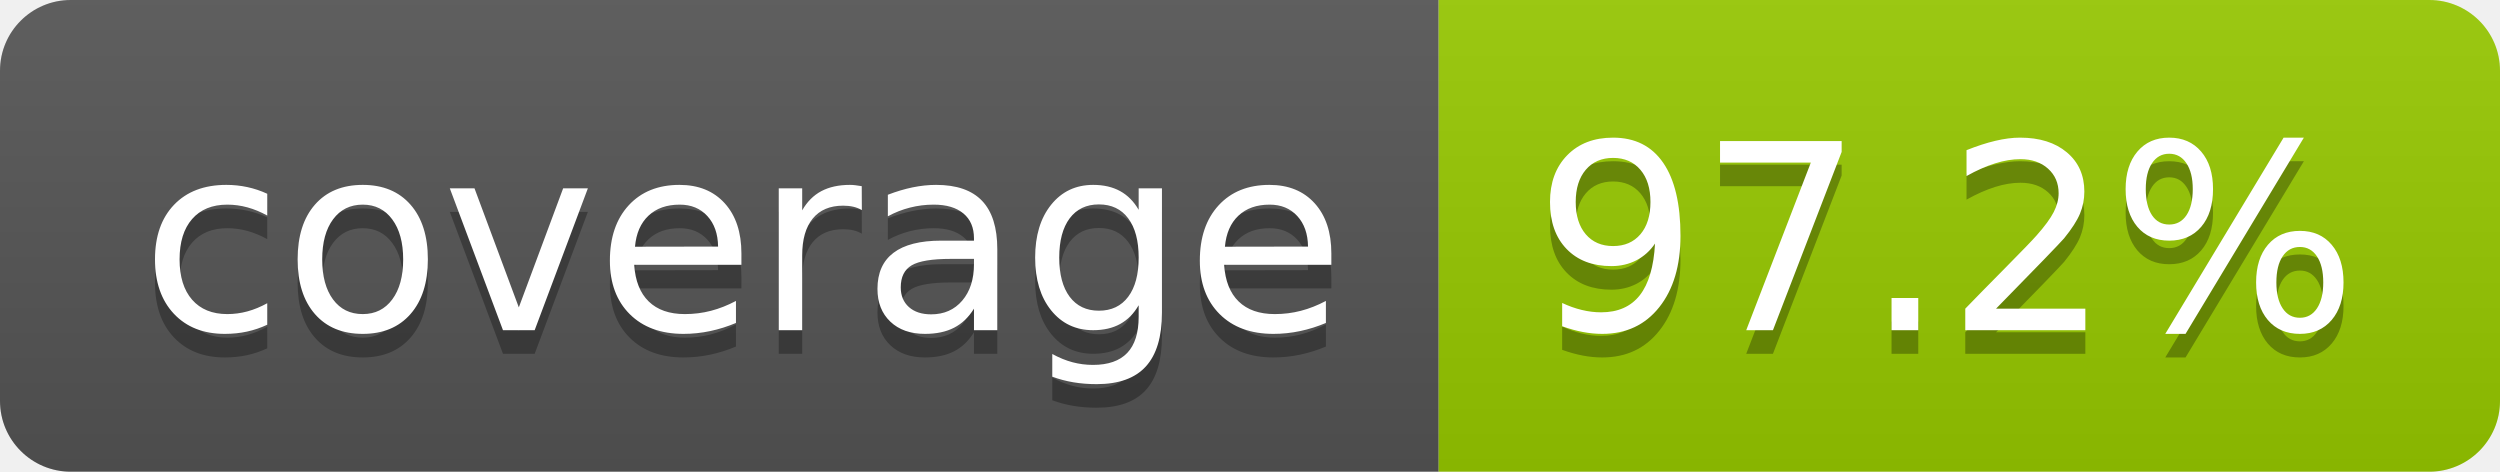
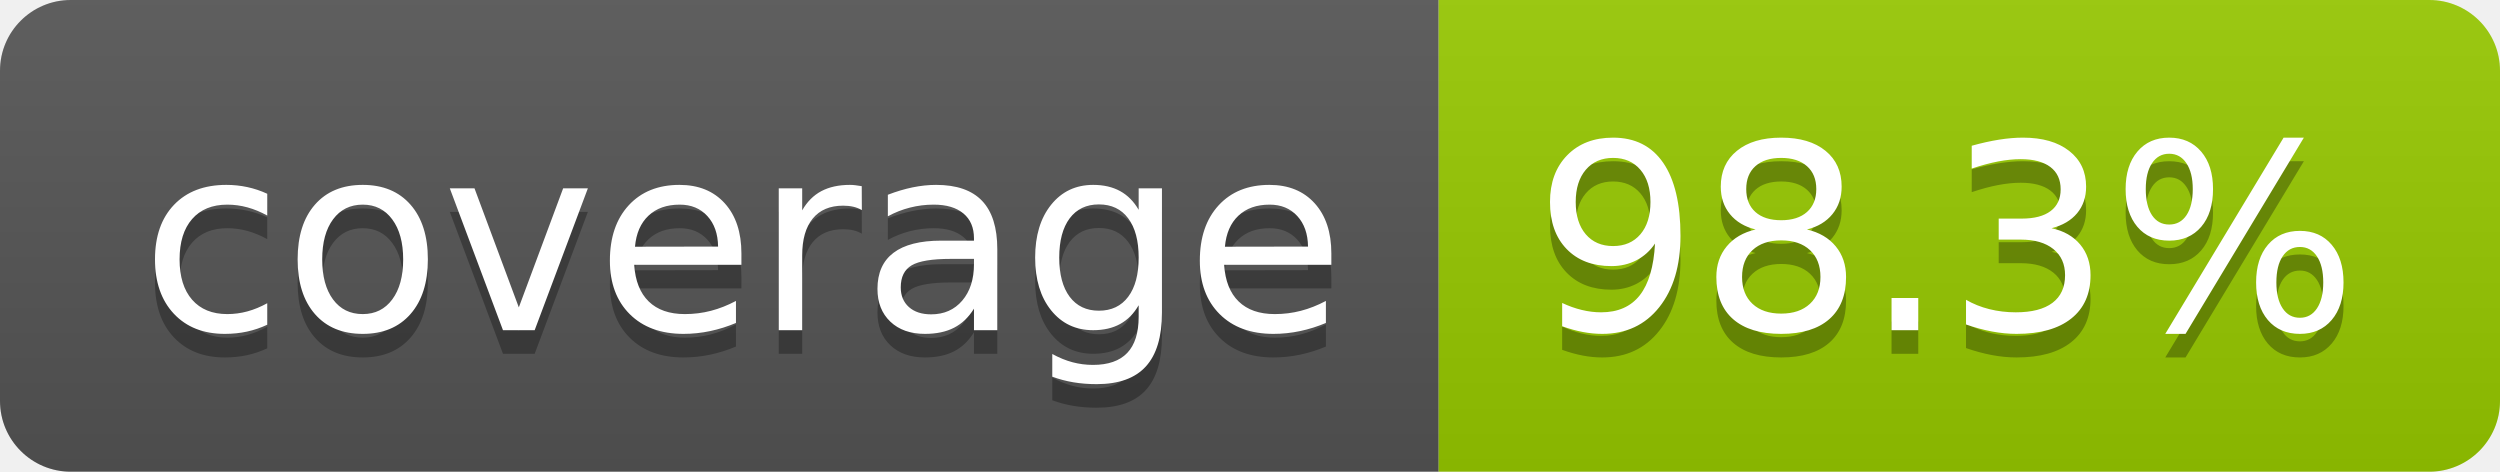
- <svg xmlns="http://www.w3.org/2000/svg" width="106" height="20" role="img" aria-label="coverage: 97.2%">
+ <svg xmlns="http://www.w3.org/2000/svg" width="106" height="20" role="img" aria-label="coverage: 98.3%">
  <linearGradient id="s" x2="0" y2="100%">
    <stop offset="0" stop-color="#bbb" stop-opacity=".1" />
    <stop offset="1" stop-opacity=".1" />
  </linearGradient>
  <clipPath id="r">
    <rect width="106" height="20" rx="3" fill="#fff" />
  </clipPath>
  <g clip-path="url(#r)">
    <rect width="61" height="20" fill="#555" />
    <rect x="61" width="45" height="20" fill="#97ca00" />
    <rect width="106" height="20" fill="url(#s)" />
  </g>
  <g fill="#fff" text-anchor="middle" font-family="Verdana,Geneva,DejaVu Sans,sans-serif" text-rendering="geometricPrecision" font-size="110">
    <text aria-hidden="true" x="315" y="150" fill="#010101" fill-opacity=".3" transform="scale(.1)" textLength="510">coverage</text>
    <text x="315" y="140" transform="scale(.1)" fill="#fff" textLength="510">coverage</text>
-     <text aria-hidden="true" x="825" y="150" fill="#010101" fill-opacity=".3" transform="scale(.1)" textLength="350">97.2%</text>
-     <text x="825" y="140" transform="scale(.1)" fill="#fff" textLength="350">97.2%</text>
+     <text aria-hidden="true" x="825" y="150" fill="#010101" fill-opacity=".3" transform="scale(.1)" textLength="350">98.3%</text>
+     <text x="825" y="140" transform="scale(.1)" fill="#fff" textLength="350">98.3%</text>
  </g>
</svg>
